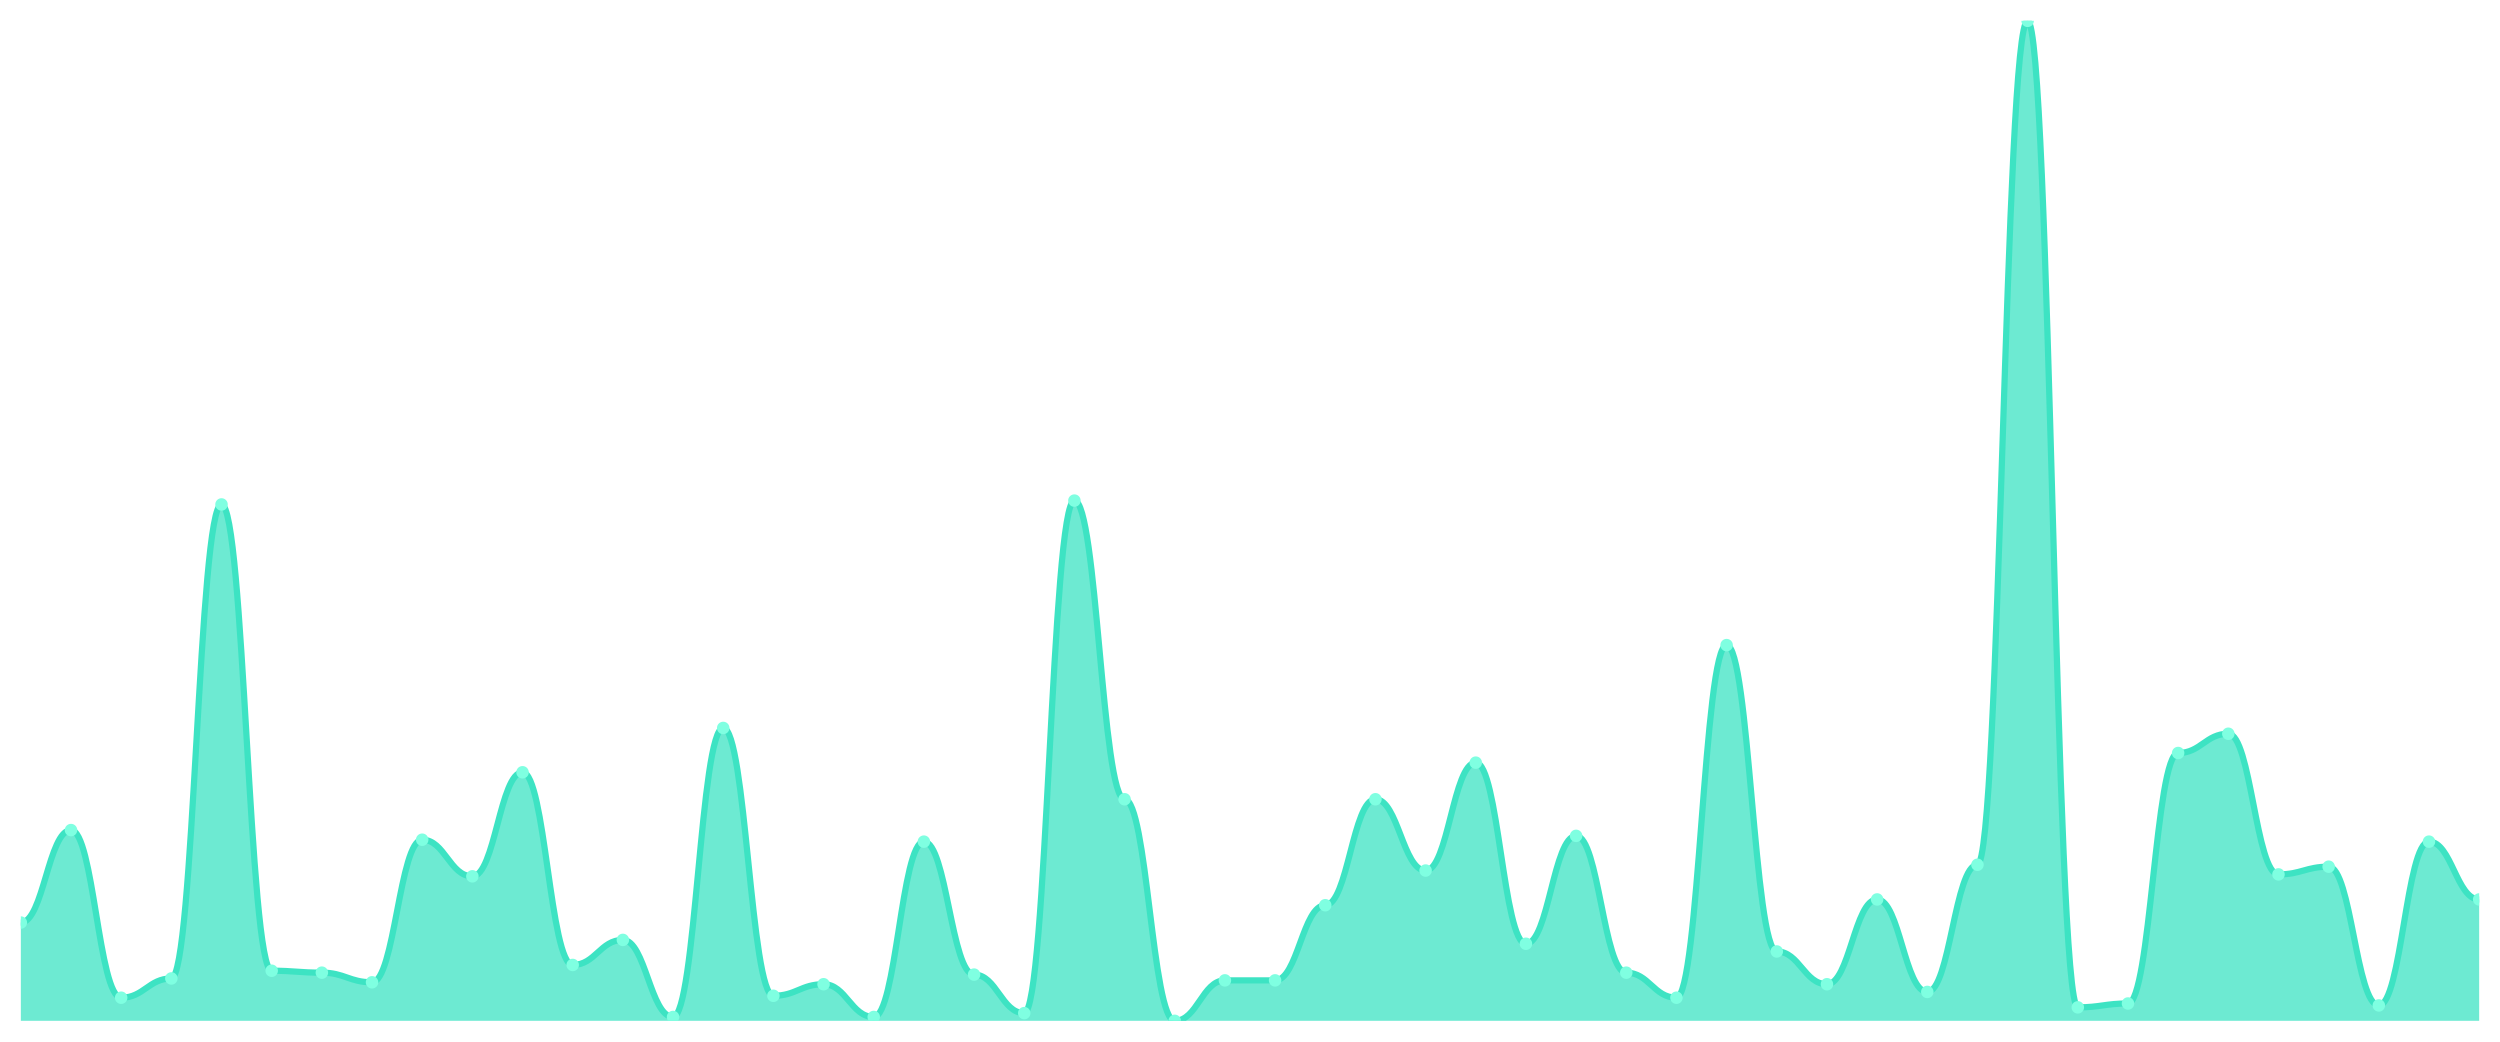
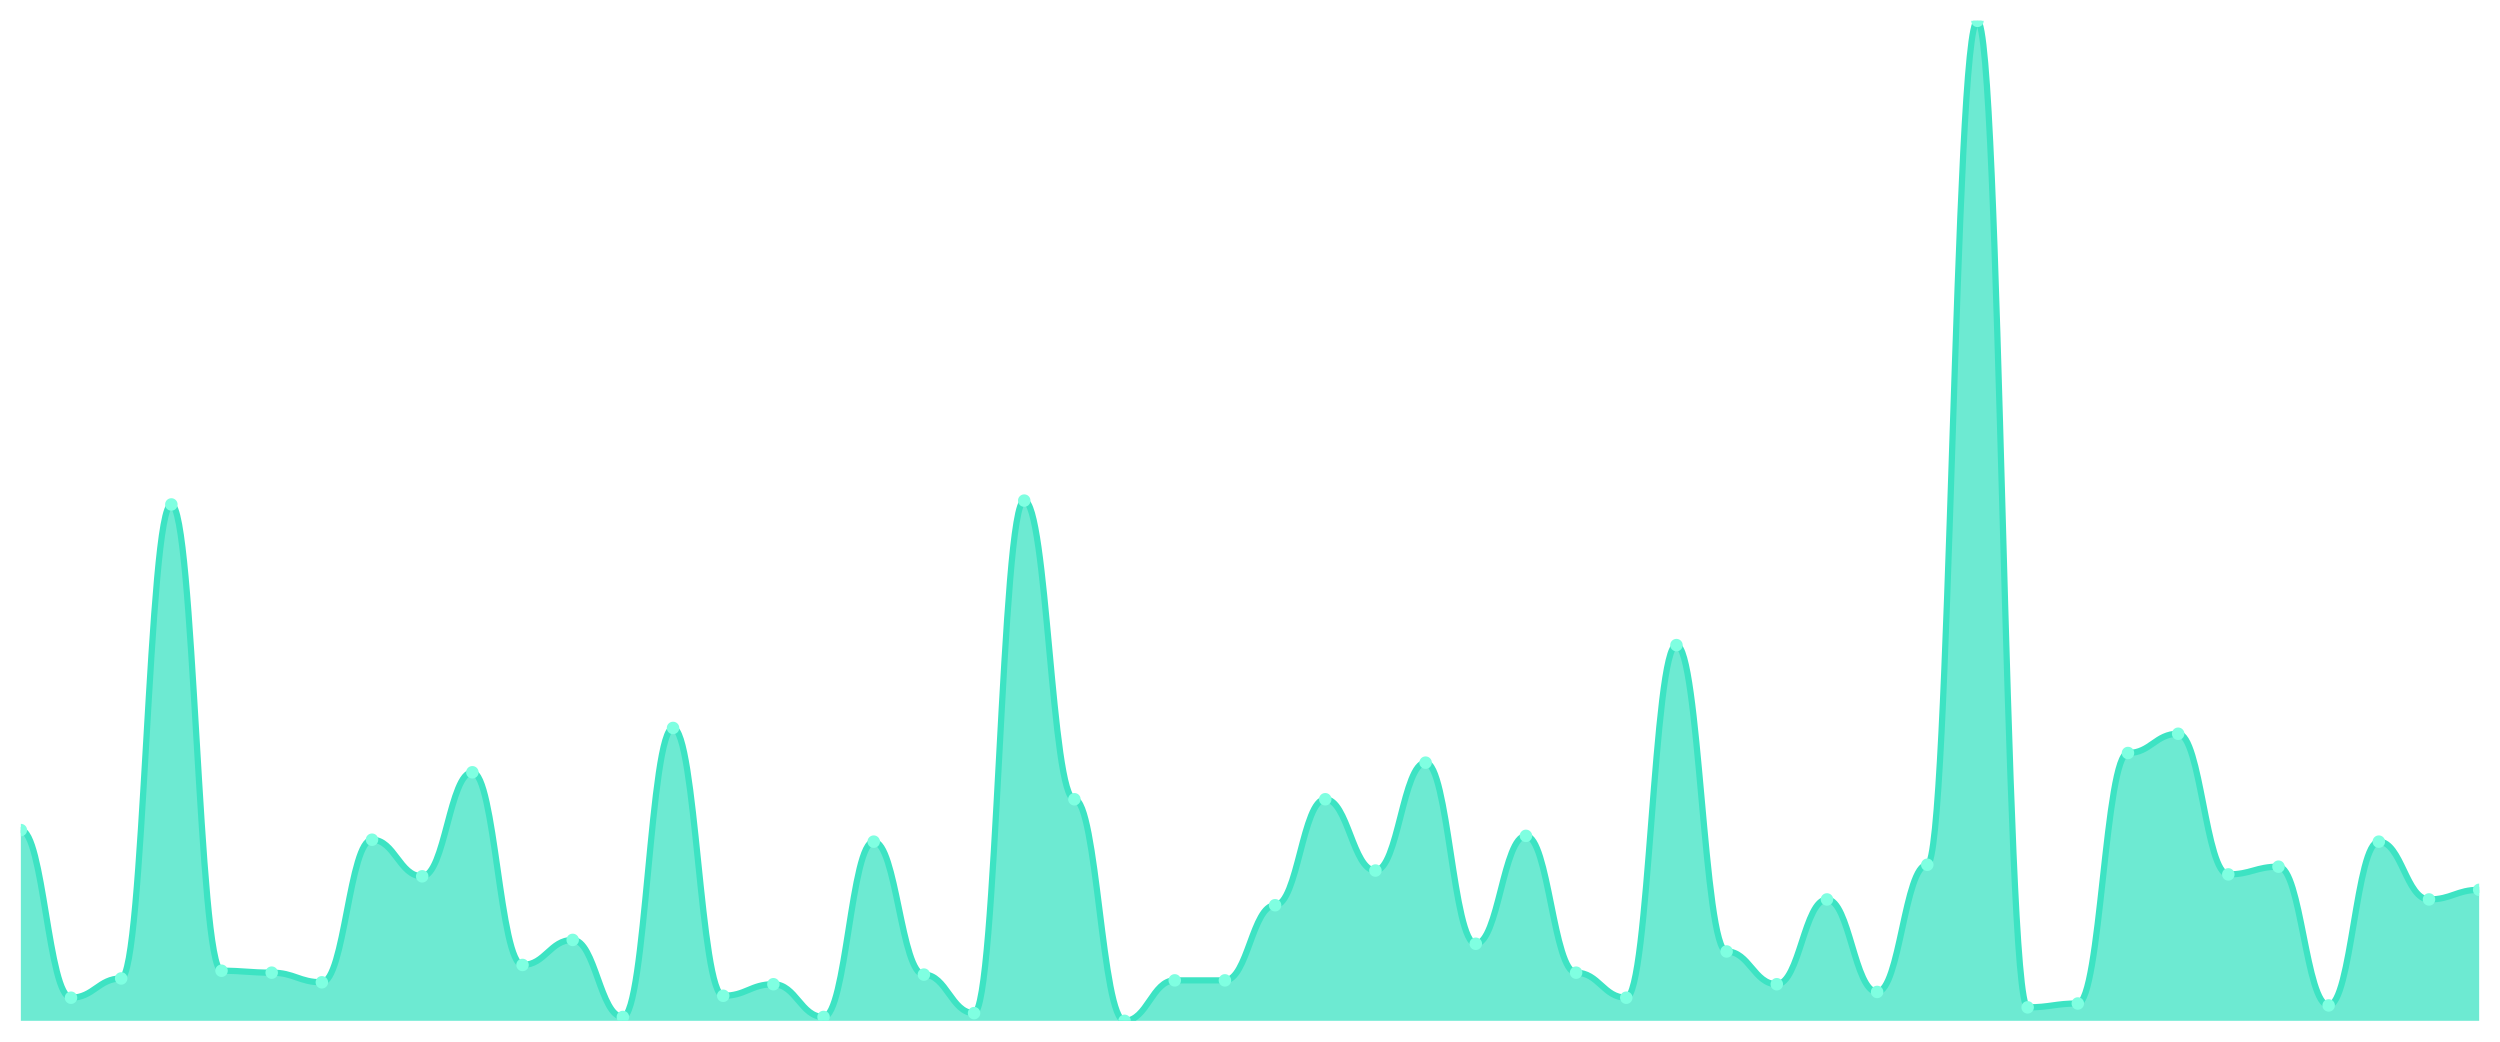
<svg xmlns="http://www.w3.org/2000/svg" viewBox="0 0 1200 500" width="1200" height="500">
  <defs>
    <clipPath id="c">
      <rect x="10" y="10" width="1180" height="480" />
    </clipPath>
  </defs>
  <rect width="1200" height="500" fill="none" />
  <g clip-path="url(#c)">
-     <path d="M 10,490 L 10,442.832 C 20.837,442.832 23.245,398.439 34.082,398.439 C 44.918,398.439 47.327,478.902 58.163,478.902 C 69,478.902 71.408,469.653 82.245,469.653 C 93.082,469.653 95.49,242.139 106.327,242.139 C 117.163,242.139 119.571,465.954 130.408,465.954 C 141.245,465.954 143.653,466.879 154.49,466.879 C 165.327,466.879 167.735,471.503 178.571,471.503 C 189.408,471.503 191.816,403.064 202.653,403.064 C 213.49,403.064 215.898,420.636 226.735,420.636 C 237.571,420.636 239.98,370.694 250.816,370.694 C 261.653,370.694 264.061,463.179 274.898,463.179 C 285.735,463.179 288.143,451.156 298.98,451.156 C 309.816,451.156 312.224,488.15 323.061,488.15 C 333.898,488.15 336.306,349.422 347.143,349.422 C 357.98,349.422 360.388,477.977 371.224,477.977 C 382.061,477.977 384.469,472.428 395.306,472.428 C 406.143,472.428 408.551,488.15 419.388,488.15 C 430.224,488.15 432.633,403.988 443.469,403.988 C 454.306,403.988 456.714,467.803 467.551,467.803 C 478.388,467.803 480.796,486.301 491.633,486.301 C 502.469,486.301 504.878,240.289 515.714,240.289 C 526.551,240.289 528.959,383.642 539.796,383.642 C 550.633,383.642 553.041,490 563.878,490 C 574.714,490 577.122,470.578 587.959,470.578 C 598.796,470.578 601.204,470.578 612.041,470.578 C 622.878,470.578 625.286,434.509 636.122,434.509 C 646.959,434.509 649.367,383.642 660.204,383.642 C 671.041,383.642 673.449,417.861 684.286,417.861 C 695.122,417.861 697.531,366.069 708.367,366.069 C 719.204,366.069 721.612,453.006 732.449,453.006 C 743.286,453.006 745.694,401.214 756.531,401.214 C 767.367,401.214 769.776,466.879 780.612,466.879 C 791.449,466.879 793.857,478.902 804.694,478.902 C 815.531,478.902 817.939,309.653 828.776,309.653 C 839.612,309.653 842.02,456.705 852.857,456.705 C 863.694,456.705 866.102,472.428 876.939,472.428 C 887.776,472.428 890.184,431.734 901.02,431.734 C 911.857,431.734 914.265,476.127 925.102,476.127 C 935.939,476.127 938.347,415.087 949.184,415.087 C 960.02,415.087 962.429,10 973.265,10 C 984.102,10 986.51,483.526 997.347,483.526 C 1008.184,483.526 1010.592,481.676 1021.429,481.676 C 1032.265,481.676 1034.673,361.445 1045.51,361.445 C 1056.347,361.445 1058.755,352.197 1069.592,352.197 C 1080.429,352.197 1082.837,419.711 1093.673,419.711 C 1104.51,419.711 1106.918,416.012 1117.755,416.012 C 1128.592,416.012 1131,482.601 1141.837,482.601 C 1152.673,482.601 1155.082,403.988 1165.918,403.988 C 1176.755,403.988 1179.163,431.734 1190,431.734 L 1190,490 Z" fill="rgba(61,227,195,0.75)" />
-     <path d="M 10,442.832 C 20.837,442.832 23.245,398.439 34.082,398.439 C 44.918,398.439 47.327,478.902 58.163,478.902 C 69,478.902 71.408,469.653 82.245,469.653 C 93.082,469.653 95.49,242.139 106.327,242.139 C 117.163,242.139 119.571,465.954 130.408,465.954 C 141.245,465.954 143.653,466.879 154.49,466.879 C 165.327,466.879 167.735,471.503 178.571,471.503 C 189.408,471.503 191.816,403.064 202.653,403.064 C 213.49,403.064 215.898,420.636 226.735,420.636 C 237.571,420.636 239.98,370.694 250.816,370.694 C 261.653,370.694 264.061,463.179 274.898,463.179 C 285.735,463.179 288.143,451.156 298.98,451.156 C 309.816,451.156 312.224,488.15 323.061,488.15 C 333.898,488.15 336.306,349.422 347.143,349.422 C 357.98,349.422 360.388,477.977 371.224,477.977 C 382.061,477.977 384.469,472.428 395.306,472.428 C 406.143,472.428 408.551,488.15 419.388,488.15 C 430.224,488.15 432.633,403.988 443.469,403.988 C 454.306,403.988 456.714,467.803 467.551,467.803 C 478.388,467.803 480.796,486.301 491.633,486.301 C 502.469,486.301 504.878,240.289 515.714,240.289 C 526.551,240.289 528.959,383.642 539.796,383.642 C 550.633,383.642 553.041,490 563.878,490 C 574.714,490 577.122,470.578 587.959,470.578 C 598.796,470.578 601.204,470.578 612.041,470.578 C 622.878,470.578 625.286,434.509 636.122,434.509 C 646.959,434.509 649.367,383.642 660.204,383.642 C 671.041,383.642 673.449,417.861 684.286,417.861 C 695.122,417.861 697.531,366.069 708.367,366.069 C 719.204,366.069 721.612,453.006 732.449,453.006 C 743.286,453.006 745.694,401.214 756.531,401.214 C 767.367,401.214 769.776,466.879 780.612,466.879 C 791.449,466.879 793.857,478.902 804.694,478.902 C 815.531,478.902 817.939,309.653 828.776,309.653 C 839.612,309.653 842.02,456.705 852.857,456.705 C 863.694,456.705 866.102,472.428 876.939,472.428 C 887.776,472.428 890.184,431.734 901.02,431.734 C 911.857,431.734 914.265,476.127 925.102,476.127 C 935.939,476.127 938.347,415.087 949.184,415.087 C 960.02,415.087 962.429,10 973.265,10 C 984.102,10 986.51,483.526 997.347,483.526 C 1008.184,483.526 1010.592,481.676 1021.429,481.676 C 1032.265,481.676 1034.673,361.445 1045.51,361.445 C 1056.347,361.445 1058.755,352.197 1069.592,352.197 C 1080.429,352.197 1082.837,419.711 1093.673,419.711 C 1104.51,419.711 1106.918,416.012 1117.755,416.012 C 1128.592,416.012 1131,482.601 1141.837,482.601 C 1152.673,482.601 1155.082,403.988 1165.918,403.988 C 1176.755,403.988 1179.163,431.734 1190,431.734" fill="none" stroke="#3de3c3" stroke-width="3" stroke-linecap="round" stroke-linejoin="round" />
-     <circle cx="10" cy="442.832" r="3" fill="#7fffe1" />
-     <circle cx="34.082" cy="398.439" r="3" fill="#7fffe1" />
-     <circle cx="58.163" cy="478.902" r="3" fill="#7fffe1" />
-     <circle cx="82.245" cy="469.653" r="3" fill="#7fffe1" />
-     <circle cx="106.327" cy="242.139" r="3" fill="#7fffe1" />
-     <circle cx="130.408" cy="465.954" r="3" fill="#7fffe1" />
-     <circle cx="154.49" cy="466.879" r="3" fill="#7fffe1" />
-     <circle cx="178.571" cy="471.503" r="3" fill="#7fffe1" />
-     <circle cx="202.653" cy="403.064" r="3" fill="#7fffe1" />
-     <circle cx="226.735" cy="420.636" r="3" fill="#7fffe1" />
-     <circle cx="250.816" cy="370.694" r="3" fill="#7fffe1" />
-     <circle cx="274.898" cy="463.179" r="3" fill="#7fffe1" />
-     <circle cx="298.98" cy="451.156" r="3" fill="#7fffe1" />
-     <circle cx="323.061" cy="488.15" r="3" fill="#7fffe1" />
-     <circle cx="347.143" cy="349.422" r="3" fill="#7fffe1" />
-     <circle cx="371.224" cy="477.977" r="3" fill="#7fffe1" />
-     <circle cx="395.306" cy="472.428" r="3" fill="#7fffe1" />
-     <circle cx="419.388" cy="488.15" r="3" fill="#7fffe1" />
-     <circle cx="443.469" cy="403.988" r="3" fill="#7fffe1" />
-     <circle cx="467.551" cy="467.803" r="3" fill="#7fffe1" />
-     <circle cx="491.633" cy="486.301" r="3" fill="#7fffe1" />
-     <circle cx="515.714" cy="240.289" r="3" fill="#7fffe1" />
-     <circle cx="539.796" cy="383.642" r="3" fill="#7fffe1" />
-     <circle cx="563.878" cy="490" r="3" fill="#7fffe1" />
+     <path d="M 10,490 L 10,398.439 C 20.837,398.439 23.245,478.902 34.082,478.902 C 44.918,478.902 47.327,469.653 58.163,469.653 C 69,469.653 71.408,242.139 82.245,242.139 C 93.082,242.139 95.49,465.954 106.327,465.954 C 117.163,465.954 119.571,466.879 130.408,466.879 C 141.245,466.879 143.653,471.503 154.49,471.503 C 165.327,471.503 167.735,403.064 178.571,403.064 C 189.408,403.064 191.816,420.636 202.653,420.636 C 213.49,420.636 215.898,370.694 226.735,370.694 C 237.571,370.694 239.98,463.179 250.816,463.179 C 261.653,463.179 264.061,451.156 274.898,451.156 C 285.735,451.156 288.143,488.15 298.98,488.15 C 309.816,488.15 312.224,349.422 323.061,349.422 C 333.898,349.422 336.306,477.977 347.143,477.977 C 357.98,477.977 360.388,472.428 371.224,472.428 C 382.061,472.428 384.469,488.15 395.306,488.15 C 406.143,488.15 408.551,403.988 419.388,403.988 C 430.224,403.988 432.633,467.803 443.469,467.803 C 454.306,467.803 456.714,486.301 467.551,486.301 C 478.388,486.301 480.796,240.289 491.633,240.289 C 502.469,240.289 504.878,383.642 515.714,383.642 C 526.551,383.642 528.959,490 539.796,490 C 550.633,490 553.041,470.578 563.878,470.578 C 574.714,470.578 577.122,470.578 587.959,470.578 C 598.796,470.578 601.204,434.509 612.041,434.509 C 622.878,434.509 625.286,383.642 636.122,383.642 C 646.959,383.642 649.367,417.861 660.204,417.861 C 671.041,417.861 673.449,366.069 684.286,366.069 C 695.122,366.069 697.531,453.006 708.367,453.006 C 719.204,453.006 721.612,401.214 732.449,401.214 C 743.286,401.214 745.694,466.879 756.531,466.879 C 767.367,466.879 769.776,478.902 780.612,478.902 C 791.449,478.902 793.857,309.653 804.694,309.653 C 815.531,309.653 817.939,456.705 828.776,456.705 C 839.612,456.705 842.02,472.428 852.857,472.428 C 863.694,472.428 866.102,431.734 876.939,431.734 C 887.776,431.734 890.184,476.127 901.02,476.127 C 911.857,476.127 914.265,415.087 925.102,415.087 C 935.939,415.087 938.347,10 949.184,10 C 960.02,10 962.429,483.526 973.265,483.526 C 984.102,483.526 986.51,481.676 997.347,481.676 C 1008.184,481.676 1010.592,361.445 1021.429,361.445 C 1032.265,361.445 1034.673,352.197 1045.51,352.197 C 1056.347,352.197 1058.755,419.711 1069.592,419.711 C 1080.429,419.711 1082.837,416.012 1093.673,416.012 C 1104.51,416.012 1106.918,482.601 1117.755,482.601 C 1128.592,482.601 1131,403.988 1141.837,403.988 C 1152.673,403.988 1155.082,431.734 1165.918,431.734 C 1176.755,431.734 1179.163,427.11 1190,427.11 L 1190,490 Z" fill="rgba(61,227,195,0.75)" />
+     <path d="M 10,398.439 C 20.837,398.439 23.245,478.902 34.082,478.902 C 44.918,478.902 47.327,469.653 58.163,469.653 C 69,469.653 71.408,242.139 82.245,242.139 C 93.082,242.139 95.49,465.954 106.327,465.954 C 117.163,465.954 119.571,466.879 130.408,466.879 C 141.245,466.879 143.653,471.503 154.49,471.503 C 165.327,471.503 167.735,403.064 178.571,403.064 C 189.408,403.064 191.816,420.636 202.653,420.636 C 213.49,420.636 215.898,370.694 226.735,370.694 C 237.571,370.694 239.98,463.179 250.816,463.179 C 261.653,463.179 264.061,451.156 274.898,451.156 C 285.735,451.156 288.143,488.15 298.98,488.15 C 309.816,488.15 312.224,349.422 323.061,349.422 C 333.898,349.422 336.306,477.977 347.143,477.977 C 357.98,477.977 360.388,472.428 371.224,472.428 C 382.061,472.428 384.469,488.15 395.306,488.15 C 406.143,488.15 408.551,403.988 419.388,403.988 C 430.224,403.988 432.633,467.803 443.469,467.803 C 454.306,467.803 456.714,486.301 467.551,486.301 C 478.388,486.301 480.796,240.289 491.633,240.289 C 502.469,240.289 504.878,383.642 515.714,383.642 C 526.551,383.642 528.959,490 539.796,490 C 550.633,490 553.041,470.578 563.878,470.578 C 574.714,470.578 577.122,470.578 587.959,470.578 C 598.796,470.578 601.204,434.509 612.041,434.509 C 622.878,434.509 625.286,383.642 636.122,383.642 C 646.959,383.642 649.367,417.861 660.204,417.861 C 671.041,417.861 673.449,366.069 684.286,366.069 C 695.122,366.069 697.531,453.006 708.367,453.006 C 719.204,453.006 721.612,401.214 732.449,401.214 C 743.286,401.214 745.694,466.879 756.531,466.879 C 767.367,466.879 769.776,478.902 780.612,478.902 C 791.449,478.902 793.857,309.653 804.694,309.653 C 815.531,309.653 817.939,456.705 828.776,456.705 C 839.612,456.705 842.02,472.428 852.857,472.428 C 863.694,472.428 866.102,431.734 876.939,431.734 C 887.776,431.734 890.184,476.127 901.02,476.127 C 911.857,476.127 914.265,415.087 925.102,415.087 C 935.939,415.087 938.347,10 949.184,10 C 960.02,10 962.429,483.526 973.265,483.526 C 984.102,483.526 986.51,481.676 997.347,481.676 C 1008.184,481.676 1010.592,361.445 1021.429,361.445 C 1032.265,361.445 1034.673,352.197 1045.51,352.197 C 1056.347,352.197 1058.755,419.711 1069.592,419.711 C 1080.429,419.711 1082.837,416.012 1093.673,416.012 C 1104.51,416.012 1106.918,482.601 1117.755,482.601 C 1128.592,482.601 1131,403.988 1141.837,403.988 C 1152.673,403.988 1155.082,431.734 1165.918,431.734 C 1176.755,431.734 1179.163,427.11 1190,427.11" fill="none" stroke="#3de3c3" stroke-width="3" stroke-linecap="round" stroke-linejoin="round" />
+     <circle cx="10" cy="398.439" r="3" fill="#7fffe1" />
+     <circle cx="34.082" cy="478.902" r="3" fill="#7fffe1" />
+     <circle cx="58.163" cy="469.653" r="3" fill="#7fffe1" />
+     <circle cx="82.245" cy="242.139" r="3" fill="#7fffe1" />
+     <circle cx="106.327" cy="465.954" r="3" fill="#7fffe1" />
+     <circle cx="130.408" cy="466.879" r="3" fill="#7fffe1" />
+     <circle cx="154.49" cy="471.503" r="3" fill="#7fffe1" />
+     <circle cx="178.571" cy="403.064" r="3" fill="#7fffe1" />
+     <circle cx="202.653" cy="420.636" r="3" fill="#7fffe1" />
+     <circle cx="226.735" cy="370.694" r="3" fill="#7fffe1" />
+     <circle cx="250.816" cy="463.179" r="3" fill="#7fffe1" />
+     <circle cx="274.898" cy="451.156" r="3" fill="#7fffe1" />
+     <circle cx="298.98" cy="488.15" r="3" fill="#7fffe1" />
+     <circle cx="323.061" cy="349.422" r="3" fill="#7fffe1" />
+     <circle cx="347.143" cy="477.977" r="3" fill="#7fffe1" />
+     <circle cx="371.224" cy="472.428" r="3" fill="#7fffe1" />
+     <circle cx="395.306" cy="488.15" r="3" fill="#7fffe1" />
+     <circle cx="419.388" cy="403.988" r="3" fill="#7fffe1" />
+     <circle cx="443.469" cy="467.803" r="3" fill="#7fffe1" />
+     <circle cx="467.551" cy="486.301" r="3" fill="#7fffe1" />
+     <circle cx="491.633" cy="240.289" r="3" fill="#7fffe1" />
+     <circle cx="515.714" cy="383.642" r="3" fill="#7fffe1" />
+     <circle cx="539.796" cy="490" r="3" fill="#7fffe1" />
+     <circle cx="563.878" cy="470.578" r="3" fill="#7fffe1" />
    <circle cx="587.959" cy="470.578" r="3" fill="#7fffe1" />
-     <circle cx="612.041" cy="470.578" r="3" fill="#7fffe1" />
-     <circle cx="636.122" cy="434.509" r="3" fill="#7fffe1" />
-     <circle cx="660.204" cy="383.642" r="3" fill="#7fffe1" />
-     <circle cx="684.286" cy="417.861" r="3" fill="#7fffe1" />
-     <circle cx="708.367" cy="366.069" r="3" fill="#7fffe1" />
-     <circle cx="732.449" cy="453.006" r="3" fill="#7fffe1" />
-     <circle cx="756.531" cy="401.214" r="3" fill="#7fffe1" />
-     <circle cx="780.612" cy="466.879" r="3" fill="#7fffe1" />
-     <circle cx="804.694" cy="478.902" r="3" fill="#7fffe1" />
-     <circle cx="828.776" cy="309.653" r="3" fill="#7fffe1" />
-     <circle cx="852.857" cy="456.705" r="3" fill="#7fffe1" />
-     <circle cx="876.939" cy="472.428" r="3" fill="#7fffe1" />
-     <circle cx="901.02" cy="431.734" r="3" fill="#7fffe1" />
-     <circle cx="925.102" cy="476.127" r="3" fill="#7fffe1" />
-     <circle cx="949.184" cy="415.087" r="3" fill="#7fffe1" />
-     <circle cx="973.265" cy="10" r="3" fill="#7fffe1" />
-     <circle cx="997.347" cy="483.526" r="3" fill="#7fffe1" />
-     <circle cx="1021.429" cy="481.676" r="3" fill="#7fffe1" />
-     <circle cx="1045.51" cy="361.445" r="3" fill="#7fffe1" />
-     <circle cx="1069.592" cy="352.197" r="3" fill="#7fffe1" />
-     <circle cx="1093.673" cy="419.711" r="3" fill="#7fffe1" />
-     <circle cx="1117.755" cy="416.012" r="3" fill="#7fffe1" />
-     <circle cx="1141.837" cy="482.601" r="3" fill="#7fffe1" />
-     <circle cx="1165.918" cy="403.988" r="3" fill="#7fffe1" />
-     <circle cx="1190" cy="431.734" r="3" fill="#7fffe1" />
+     <circle cx="612.041" cy="434.509" r="3" fill="#7fffe1" />
+     <circle cx="636.122" cy="383.642" r="3" fill="#7fffe1" />
+     <circle cx="660.204" cy="417.861" r="3" fill="#7fffe1" />
+     <circle cx="684.286" cy="366.069" r="3" fill="#7fffe1" />
+     <circle cx="708.367" cy="453.006" r="3" fill="#7fffe1" />
+     <circle cx="732.449" cy="401.214" r="3" fill="#7fffe1" />
+     <circle cx="756.531" cy="466.879" r="3" fill="#7fffe1" />
+     <circle cx="780.612" cy="478.902" r="3" fill="#7fffe1" />
+     <circle cx="804.694" cy="309.653" r="3" fill="#7fffe1" />
+     <circle cx="828.776" cy="456.705" r="3" fill="#7fffe1" />
+     <circle cx="852.857" cy="472.428" r="3" fill="#7fffe1" />
+     <circle cx="876.939" cy="431.734" r="3" fill="#7fffe1" />
+     <circle cx="901.02" cy="476.127" r="3" fill="#7fffe1" />
+     <circle cx="925.102" cy="415.087" r="3" fill="#7fffe1" />
+     <circle cx="949.184" cy="10" r="3" fill="#7fffe1" />
+     <circle cx="973.265" cy="483.526" r="3" fill="#7fffe1" />
+     <circle cx="997.347" cy="481.676" r="3" fill="#7fffe1" />
+     <circle cx="1021.429" cy="361.445" r="3" fill="#7fffe1" />
+     <circle cx="1045.51" cy="352.197" r="3" fill="#7fffe1" />
+     <circle cx="1069.592" cy="419.711" r="3" fill="#7fffe1" />
+     <circle cx="1093.673" cy="416.012" r="3" fill="#7fffe1" />
+     <circle cx="1117.755" cy="482.601" r="3" fill="#7fffe1" />
+     <circle cx="1141.837" cy="403.988" r="3" fill="#7fffe1" />
+     <circle cx="1165.918" cy="431.734" r="3" fill="#7fffe1" />
+     <circle cx="1190" cy="427.11" r="3" fill="#7fffe1" />
  </g>
</svg>
